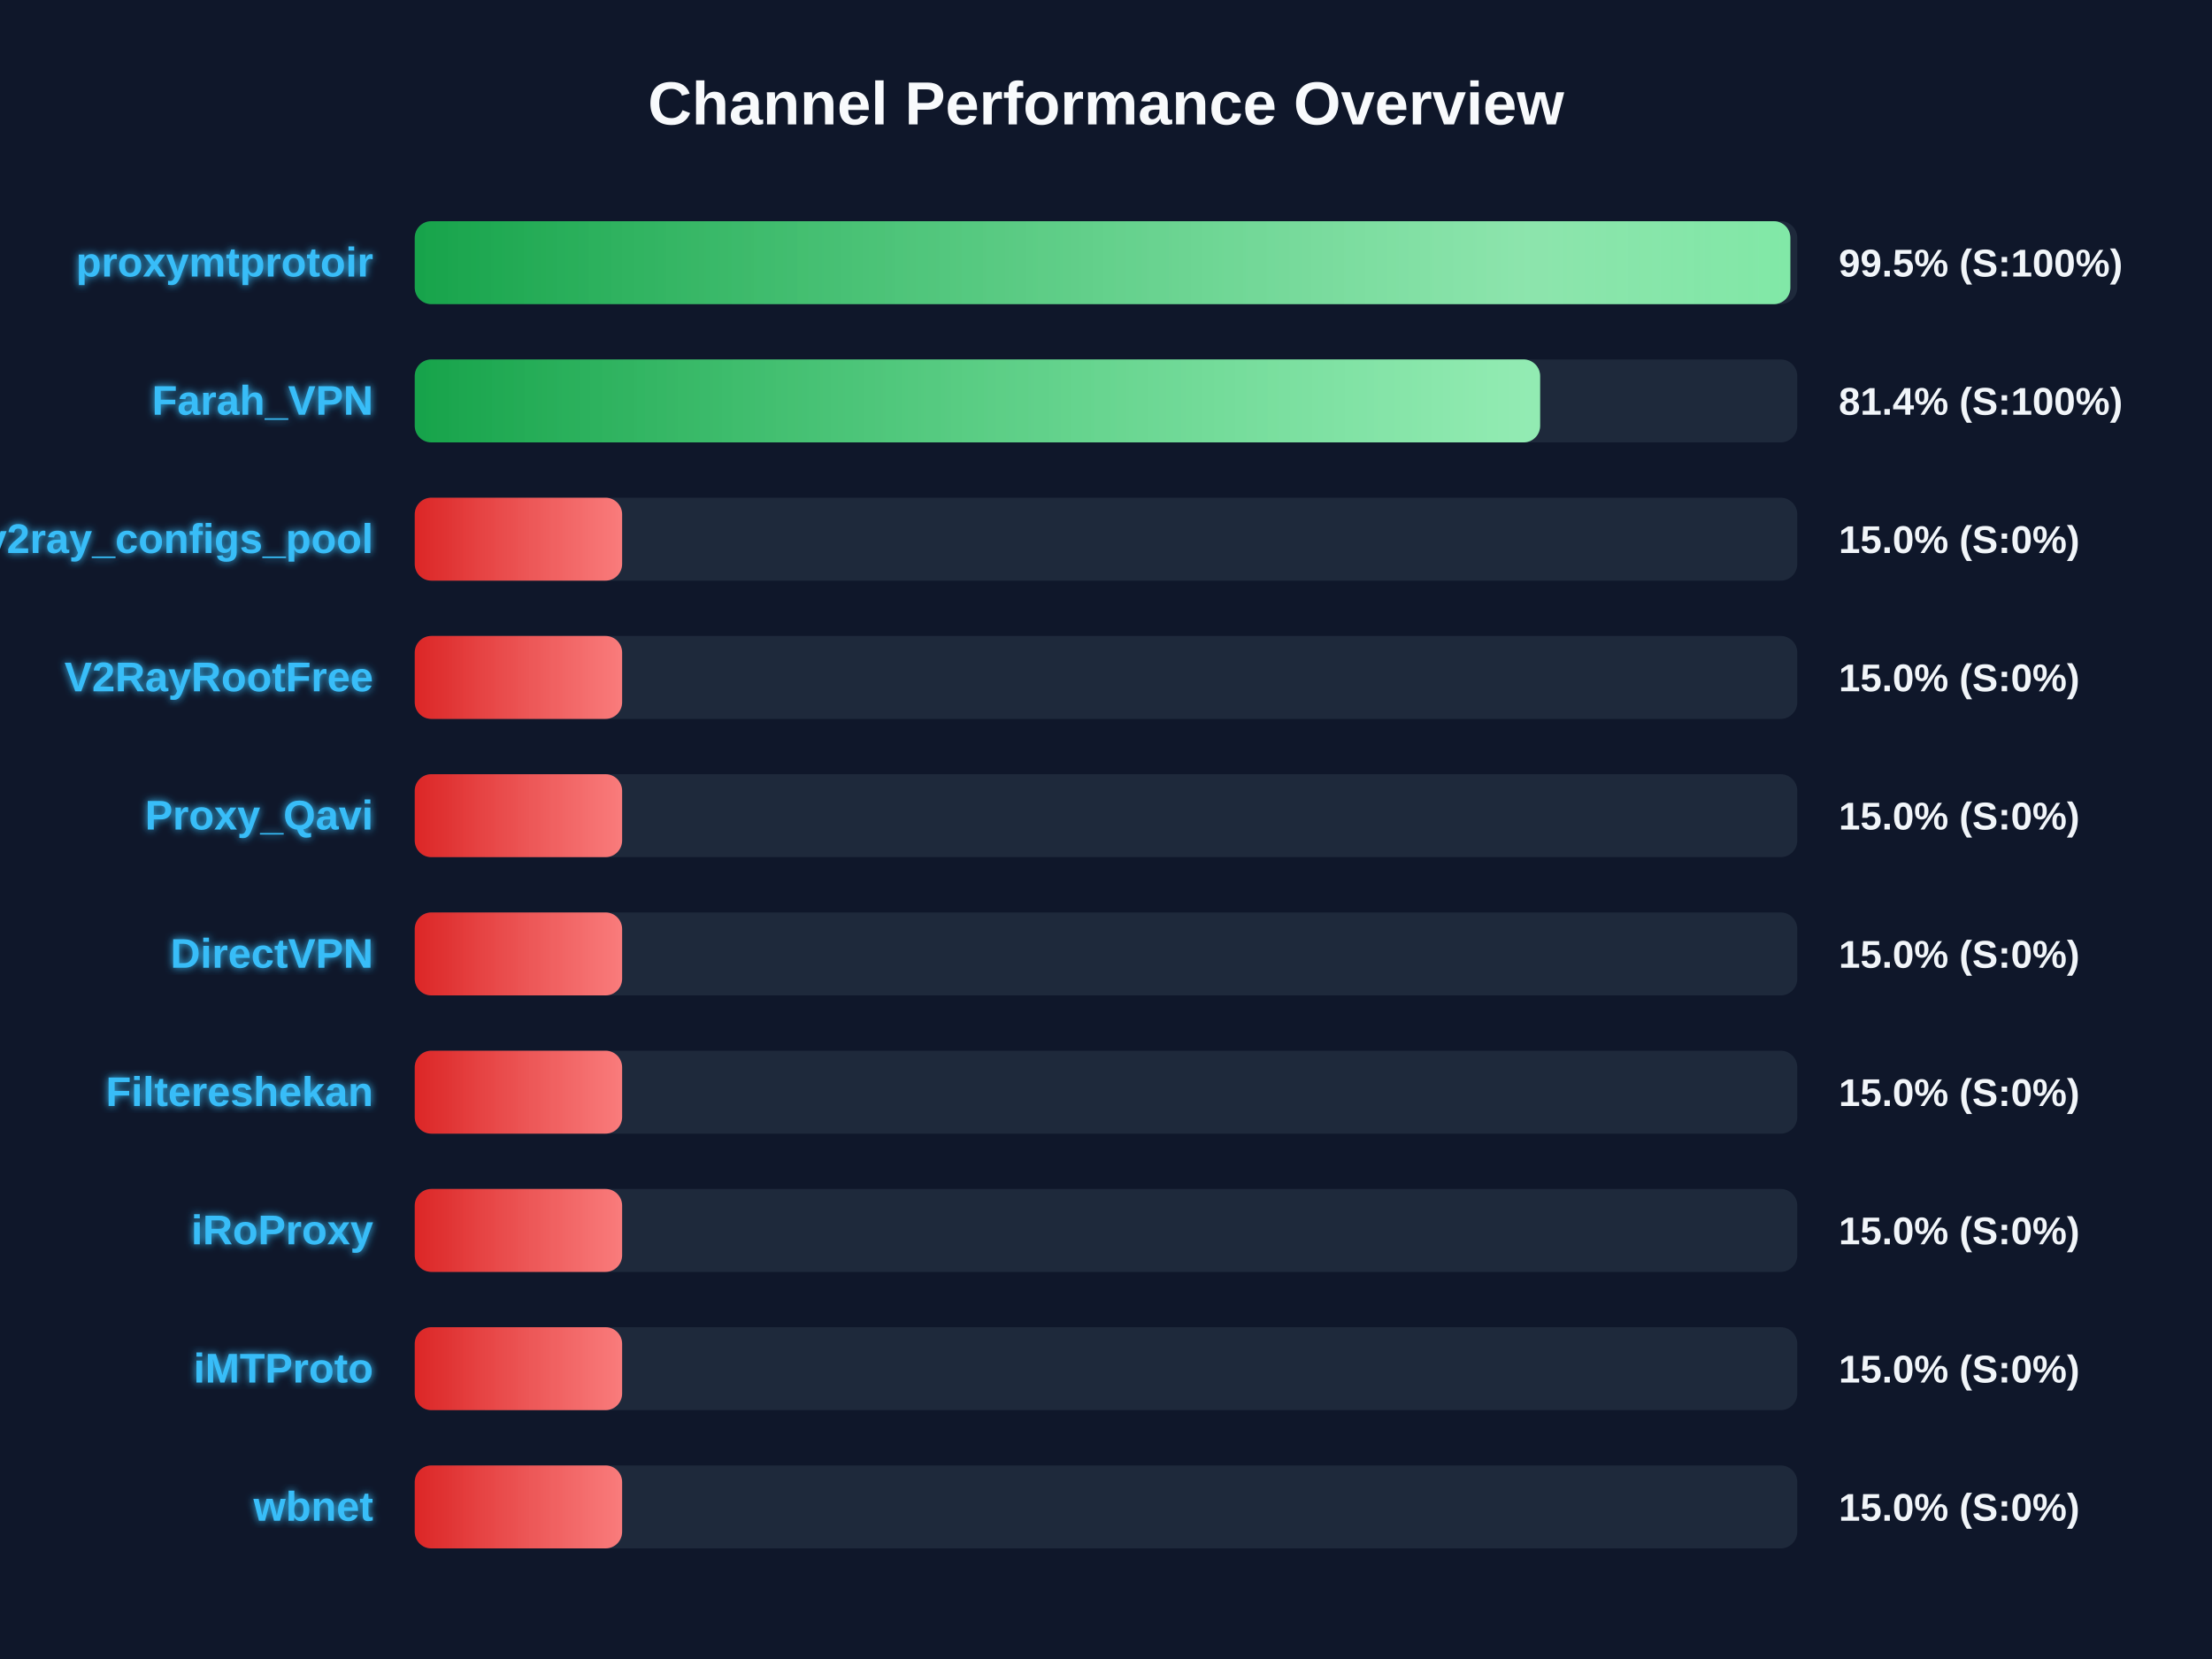
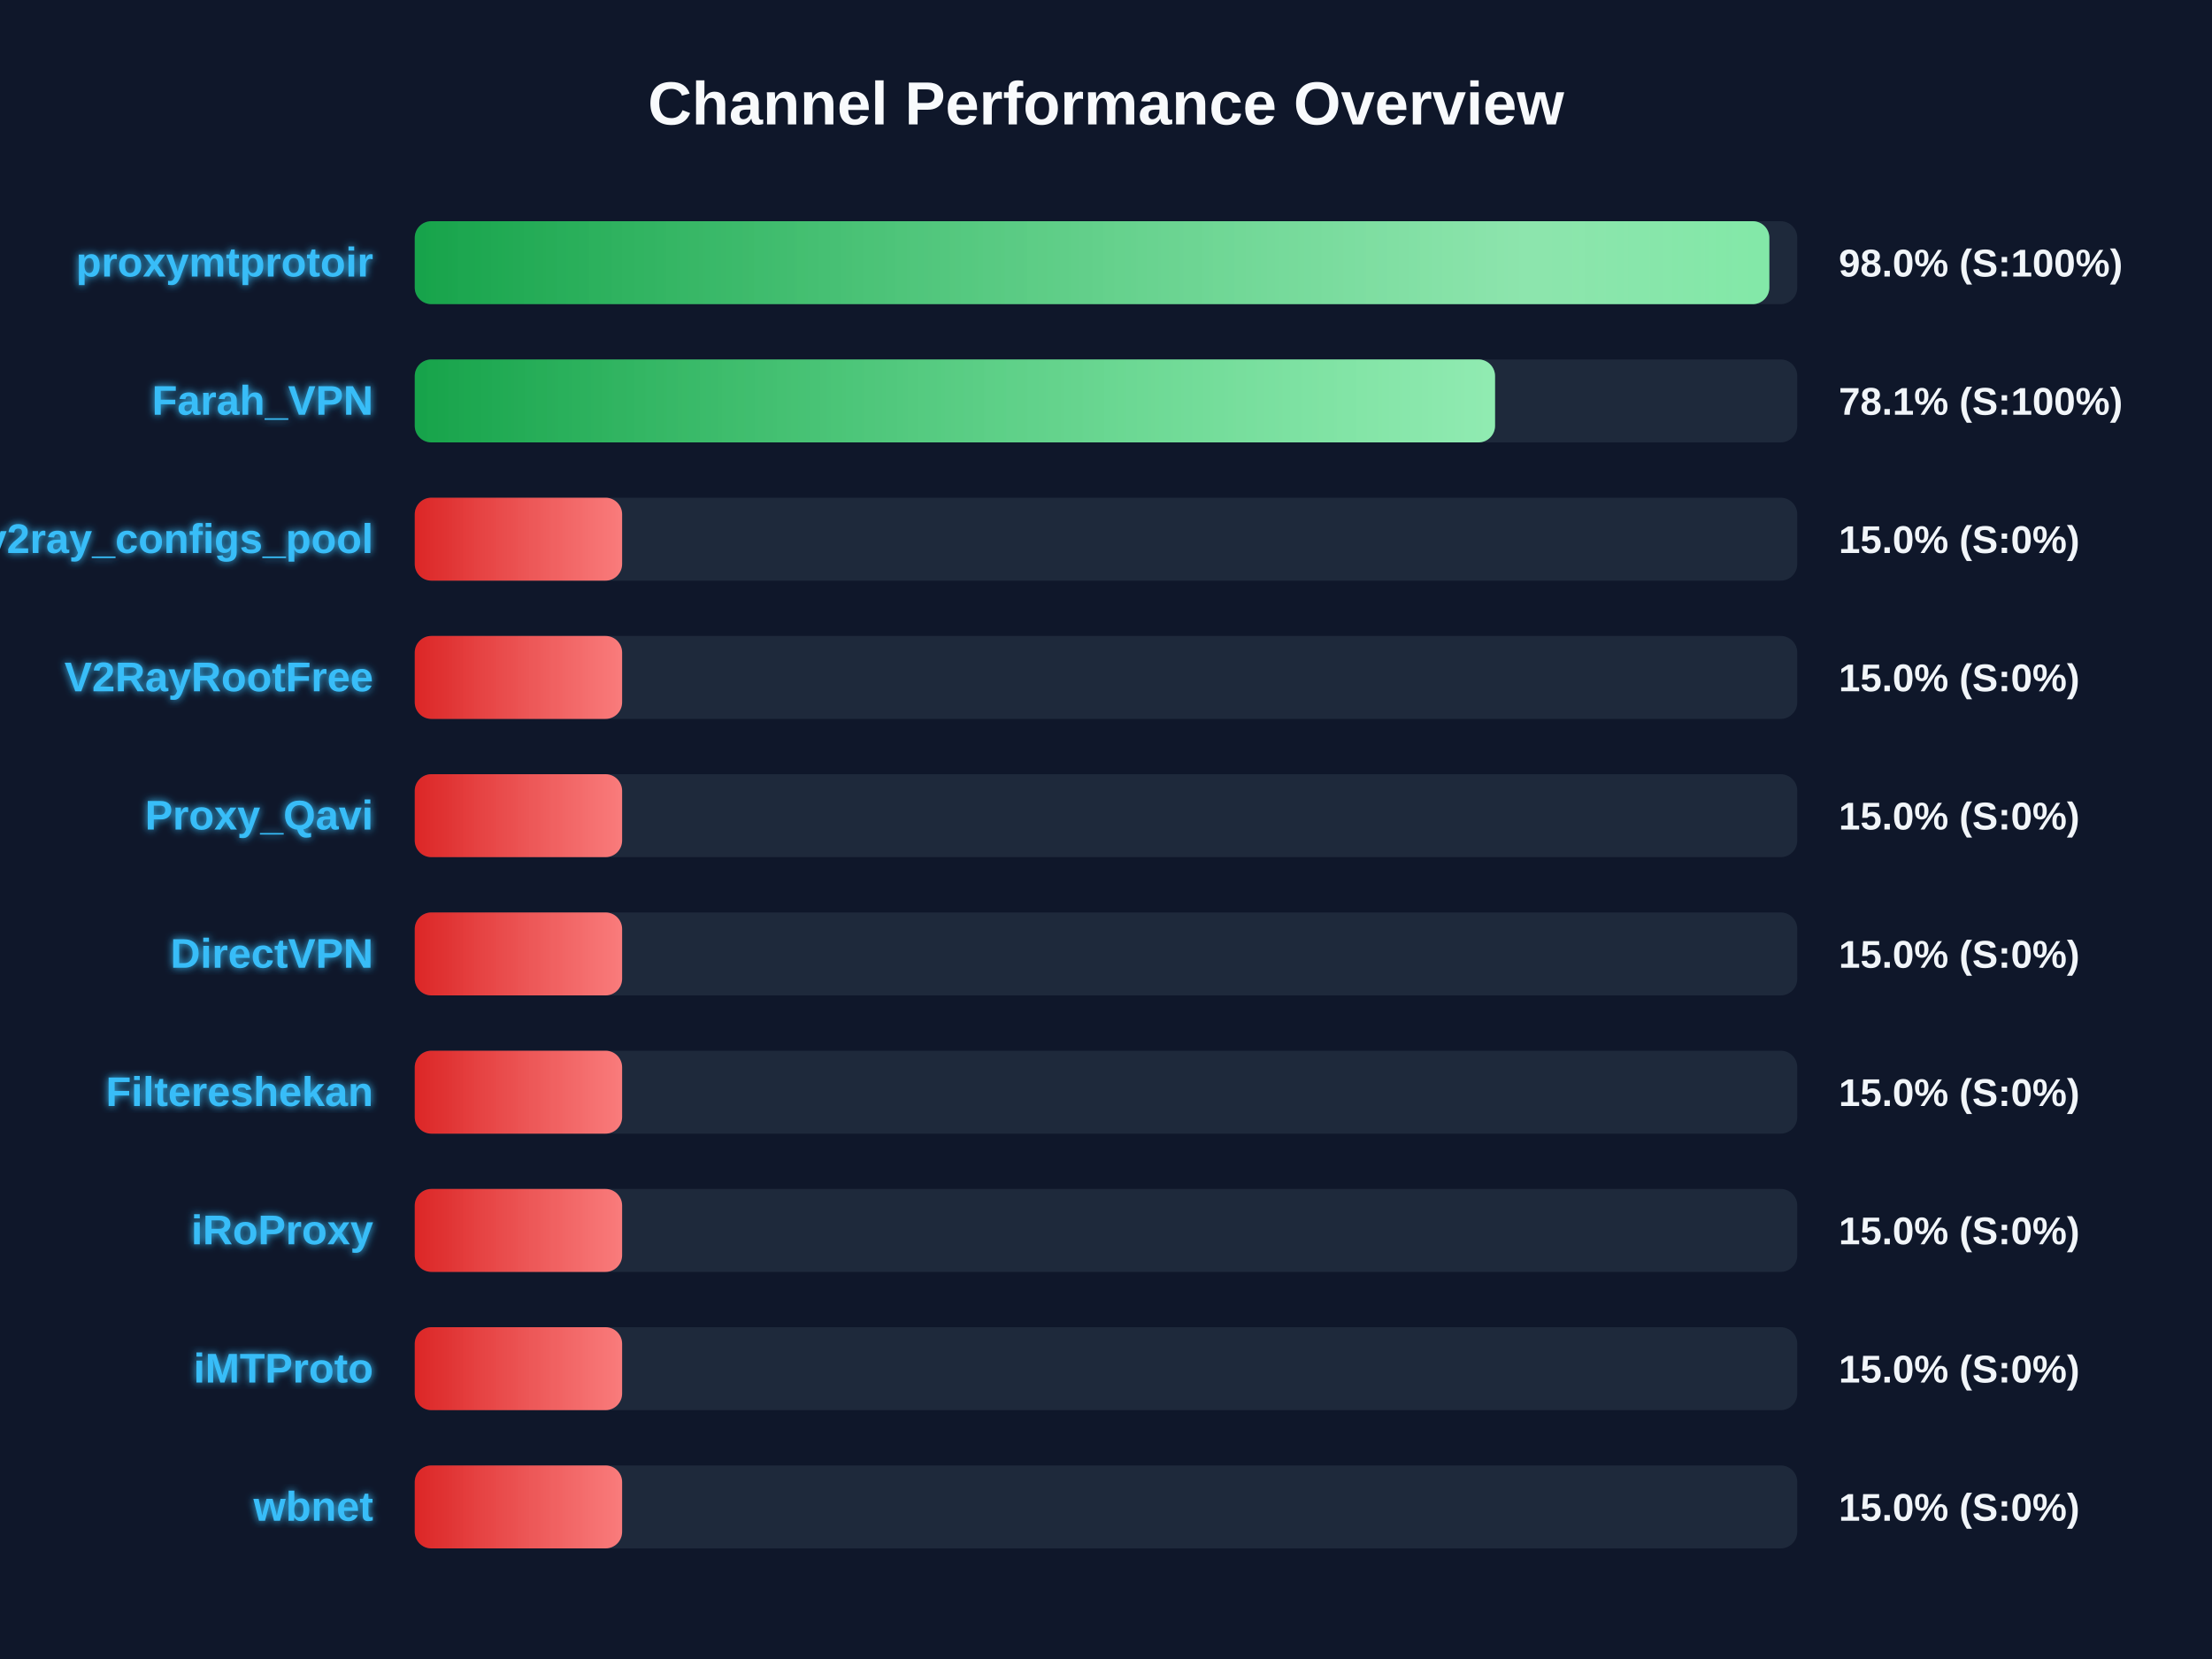
<svg xmlns="http://www.w3.org/2000/svg" width="800" height="600" version="1.1">
  <defs>
    <linearGradient id="grad-green" x1="0%" y1="0%" x2="100%" y2="0%">
      <stop offset="0%" stop-color="#16a34a" />
      <stop offset="100%" stop-color="#4ade80" />
    </linearGradient>
    <linearGradient id="grad-yellow" x1="0%" y1="0%" x2="100%" y2="0%">
      <stop offset="0%" stop-color="#ca8a04" />
      <stop offset="100%" stop-color="#fde047" />
    </linearGradient>
    <linearGradient id="grad-red" x1="0%" y1="0%" x2="100%" y2="0%">
      <stop offset="0%" stop-color="#dc2626" />
      <stop offset="100%" stop-color="#f87171" />
    </linearGradient>
    <linearGradient id="shimmer" x1="0%" y1="0%" x2="100%" y2="0%">
      <stop offset="0%" stop-color="rgba(255,255,255,0)" />
      <stop offset="50%" stop-color="rgba(255,255,255,0.4)" />
      <stop offset="100%" stop-color="rgba(255,255,255,0)" />
    </linearGradient>
    <filter id="glow" x="-20%" y="-20%" width="140%" height="140%">
      <feGaussianBlur stdDeviation="1.5" result="blur" />
      <feComposite in="SourceGraphic" in2="blur" operator="over" />
    </filter>
  </defs>
  <style>
        .bg-rect { fill: #0f172a; }
        .title { font: bold 22px 'Segoe UI', Arial, sans-serif; fill: #f8fafc; }
        .row { font: bold 15px 'Segoe UI', Arial, sans-serif; fill: #38bdf8; filter: url(#glow); }
        .score { font: bold 14px 'Segoe UI', Arial, sans-serif; fill: #f1f5f9; }
        @keyframes shimmer-anim {
            0% { transform: translateX(-100%); }
            100% { transform: translateX(200%); }
        }
        .shimmer-rect {
            animation: shimmer-anim 2.5s infinite linear;
        }
    </style>
  <rect width="100%" height="100%" class="bg-rect" />
  <text x="400" y="45" text-anchor="middle" class="title">Channel Performance Overview</text>
  <rect x="150" y="80" width="500" height="30" fill="#1e293b" rx="6" />
  <clipPath id="clip-0">
-     <rect x="150" y="80" width="497.5" height="30" rx="6" />
+     <rect x="150" y="80" width="489.9" height="30" rx="6" />
  </clipPath>
-   <rect x="150" y="80" width="497.5" height="30" fill="url(#grad-green)" rx="6" />
+   <rect x="150" y="80" width="489.9" height="30" fill="url(#grad-green)" rx="6" />
  <g clip-path="url(#clip-0)">
    <rect x="150" y="80" width="100%" height="30" fill="url(#shimmer)" class="shimmer-rect" />
  </g>
  <text x="135" y="100" text-anchor="end" class="row">proxymtprotoir</text>
-   <text x="665" y="100" text-anchor="start" class="score">99.5% (S:100%)</text>
+   <text x="665" y="100" text-anchor="start" class="score">98.0% (S:100%)</text>
  <rect x="150" y="130" width="500" height="30" fill="#1e293b" rx="6" />
  <clipPath id="clip-1">
-     <rect x="150" y="130" width="407.0" height="30" rx="6" />
+     <rect x="150" y="130" width="390.7" height="30" rx="6" />
  </clipPath>
-   <rect x="150" y="130" width="407.0" height="30" fill="url(#grad-green)" rx="6" />
+   <rect x="150" y="130" width="390.7" height="30" fill="url(#grad-green)" rx="6" />
  <g clip-path="url(#clip-1)">
    <rect x="150" y="130" width="100%" height="30" fill="url(#shimmer)" class="shimmer-rect" />
  </g>
  <text x="135" y="150" text-anchor="end" class="row">Farah_VPN</text>
-   <text x="665" y="150" text-anchor="start" class="score">81.4% (S:100%)</text>
+   <text x="665" y="150" text-anchor="start" class="score">78.1% (S:100%)</text>
  <rect x="150" y="180" width="500" height="30" fill="#1e293b" rx="6" />
  <clipPath id="clip-2">
    <rect x="150" y="180" width="75.0" height="30" rx="6" />
  </clipPath>
  <rect x="150" y="180" width="75.0" height="30" fill="url(#grad-red)" rx="6" />
  <g clip-path="url(#clip-2)">
    <rect x="150" y="180" width="100%" height="30" fill="url(#shimmer)" class="shimmer-rect" />
  </g>
  <text x="135" y="200" text-anchor="end" class="row">v2ray_configs_pool</text>
  <text x="665" y="200" text-anchor="start" class="score">15.0% (S:0%)</text>
  <rect x="150" y="230" width="500" height="30" fill="#1e293b" rx="6" />
  <clipPath id="clip-3">
    <rect x="150" y="230" width="75.0" height="30" rx="6" />
  </clipPath>
  <rect x="150" y="230" width="75.0" height="30" fill="url(#grad-red)" rx="6" />
  <g clip-path="url(#clip-3)">
    <rect x="150" y="230" width="100%" height="30" fill="url(#shimmer)" class="shimmer-rect" />
  </g>
  <text x="135" y="250" text-anchor="end" class="row">V2RayRootFree</text>
  <text x="665" y="250" text-anchor="start" class="score">15.0% (S:0%)</text>
  <rect x="150" y="280" width="500" height="30" fill="#1e293b" rx="6" />
  <clipPath id="clip-4">
    <rect x="150" y="280" width="75.0" height="30" rx="6" />
  </clipPath>
  <rect x="150" y="280" width="75.0" height="30" fill="url(#grad-red)" rx="6" />
  <g clip-path="url(#clip-4)">
    <rect x="150" y="280" width="100%" height="30" fill="url(#shimmer)" class="shimmer-rect" />
  </g>
  <text x="135" y="300" text-anchor="end" class="row">Proxy_Qavi</text>
  <text x="665" y="300" text-anchor="start" class="score">15.0% (S:0%)</text>
  <rect x="150" y="330" width="500" height="30" fill="#1e293b" rx="6" />
  <clipPath id="clip-5">
    <rect x="150" y="330" width="75.0" height="30" rx="6" />
  </clipPath>
  <rect x="150" y="330" width="75.0" height="30" fill="url(#grad-red)" rx="6" />
  <g clip-path="url(#clip-5)">
    <rect x="150" y="330" width="100%" height="30" fill="url(#shimmer)" class="shimmer-rect" />
  </g>
  <text x="135" y="350" text-anchor="end" class="row">DirectVPN</text>
  <text x="665" y="350" text-anchor="start" class="score">15.0% (S:0%)</text>
  <rect x="150" y="380" width="500" height="30" fill="#1e293b" rx="6" />
  <clipPath id="clip-6">
    <rect x="150" y="380" width="75.0" height="30" rx="6" />
  </clipPath>
  <rect x="150" y="380" width="75.0" height="30" fill="url(#grad-red)" rx="6" />
  <g clip-path="url(#clip-6)">
    <rect x="150" y="380" width="100%" height="30" fill="url(#shimmer)" class="shimmer-rect" />
  </g>
  <text x="135" y="400" text-anchor="end" class="row">Filtereshekan</text>
  <text x="665" y="400" text-anchor="start" class="score">15.0% (S:0%)</text>
  <rect x="150" y="430" width="500" height="30" fill="#1e293b" rx="6" />
  <clipPath id="clip-7">
    <rect x="150" y="430" width="75.0" height="30" rx="6" />
  </clipPath>
  <rect x="150" y="430" width="75.0" height="30" fill="url(#grad-red)" rx="6" />
  <g clip-path="url(#clip-7)">
    <rect x="150" y="430" width="100%" height="30" fill="url(#shimmer)" class="shimmer-rect" />
  </g>
  <text x="135" y="450" text-anchor="end" class="row">iRoProxy</text>
  <text x="665" y="450" text-anchor="start" class="score">15.0% (S:0%)</text>
  <rect x="150" y="480" width="500" height="30" fill="#1e293b" rx="6" />
  <clipPath id="clip-8">
    <rect x="150" y="480" width="75.0" height="30" rx="6" />
  </clipPath>
  <rect x="150" y="480" width="75.0" height="30" fill="url(#grad-red)" rx="6" />
  <g clip-path="url(#clip-8)">
    <rect x="150" y="480" width="100%" height="30" fill="url(#shimmer)" class="shimmer-rect" />
  </g>
  <text x="135" y="500" text-anchor="end" class="row">iMTProto</text>
  <text x="665" y="500" text-anchor="start" class="score">15.0% (S:0%)</text>
  <rect x="150" y="530" width="500" height="30" fill="#1e293b" rx="6" />
  <clipPath id="clip-9">
    <rect x="150" y="530" width="75.0" height="30" rx="6" />
  </clipPath>
  <rect x="150" y="530" width="75.0" height="30" fill="url(#grad-red)" rx="6" />
  <g clip-path="url(#clip-9)">
    <rect x="150" y="530" width="100%" height="30" fill="url(#shimmer)" class="shimmer-rect" />
  </g>
  <text x="135" y="550" text-anchor="end" class="row">wbnet</text>
  <text x="665" y="550" text-anchor="start" class="score">15.0% (S:0%)</text>
</svg>
